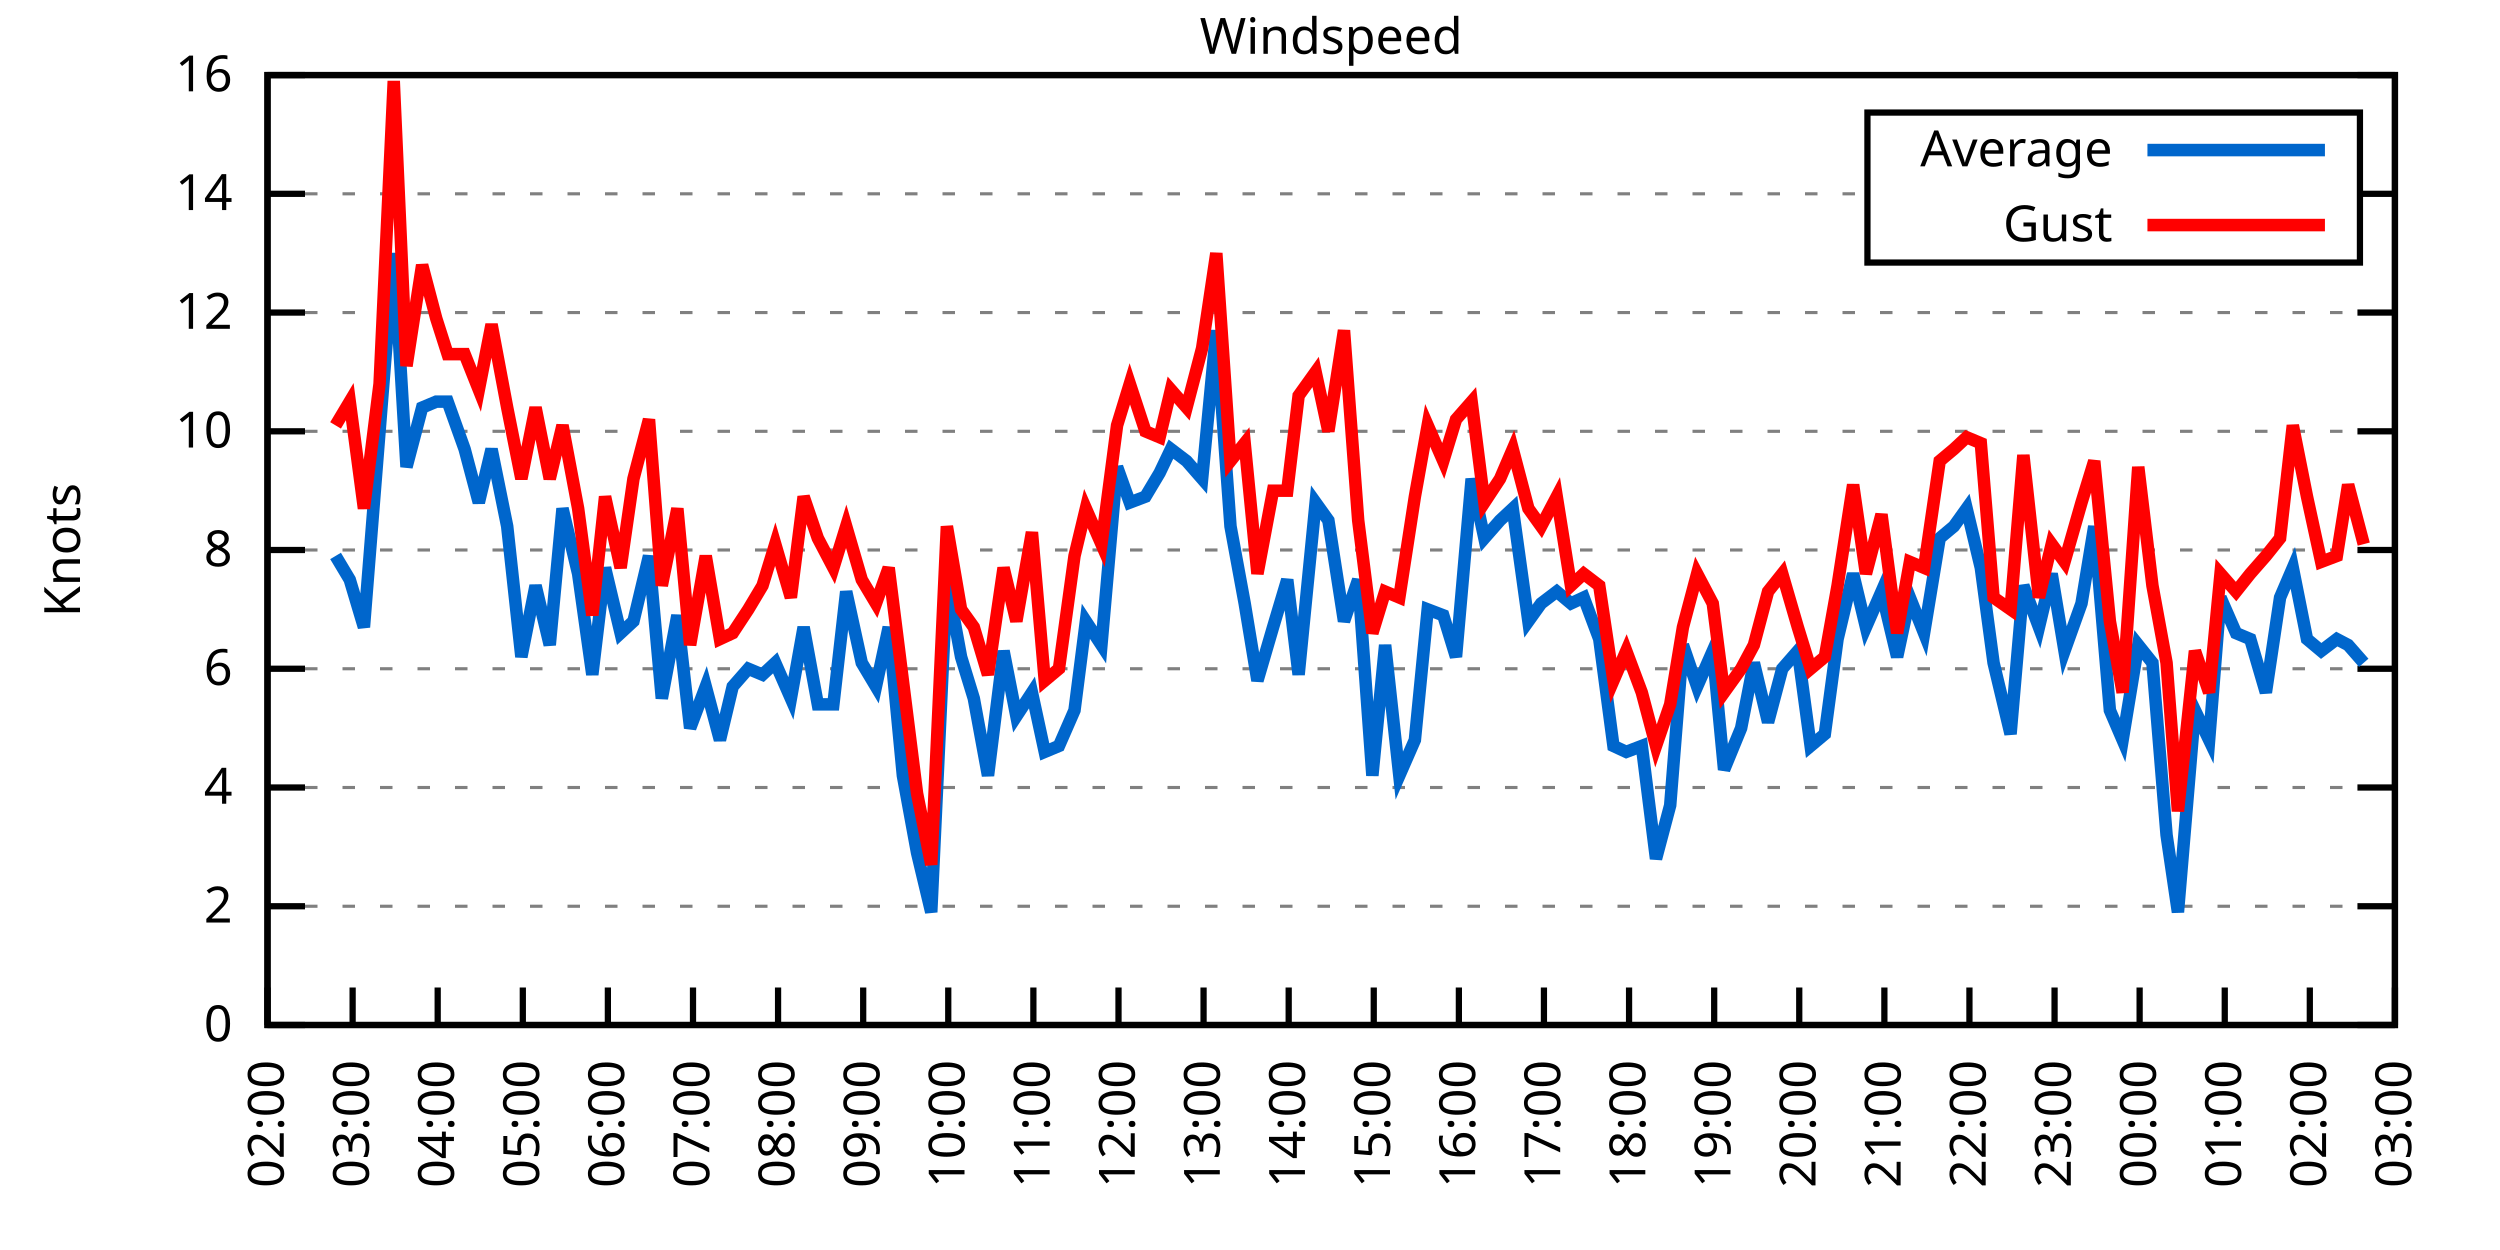
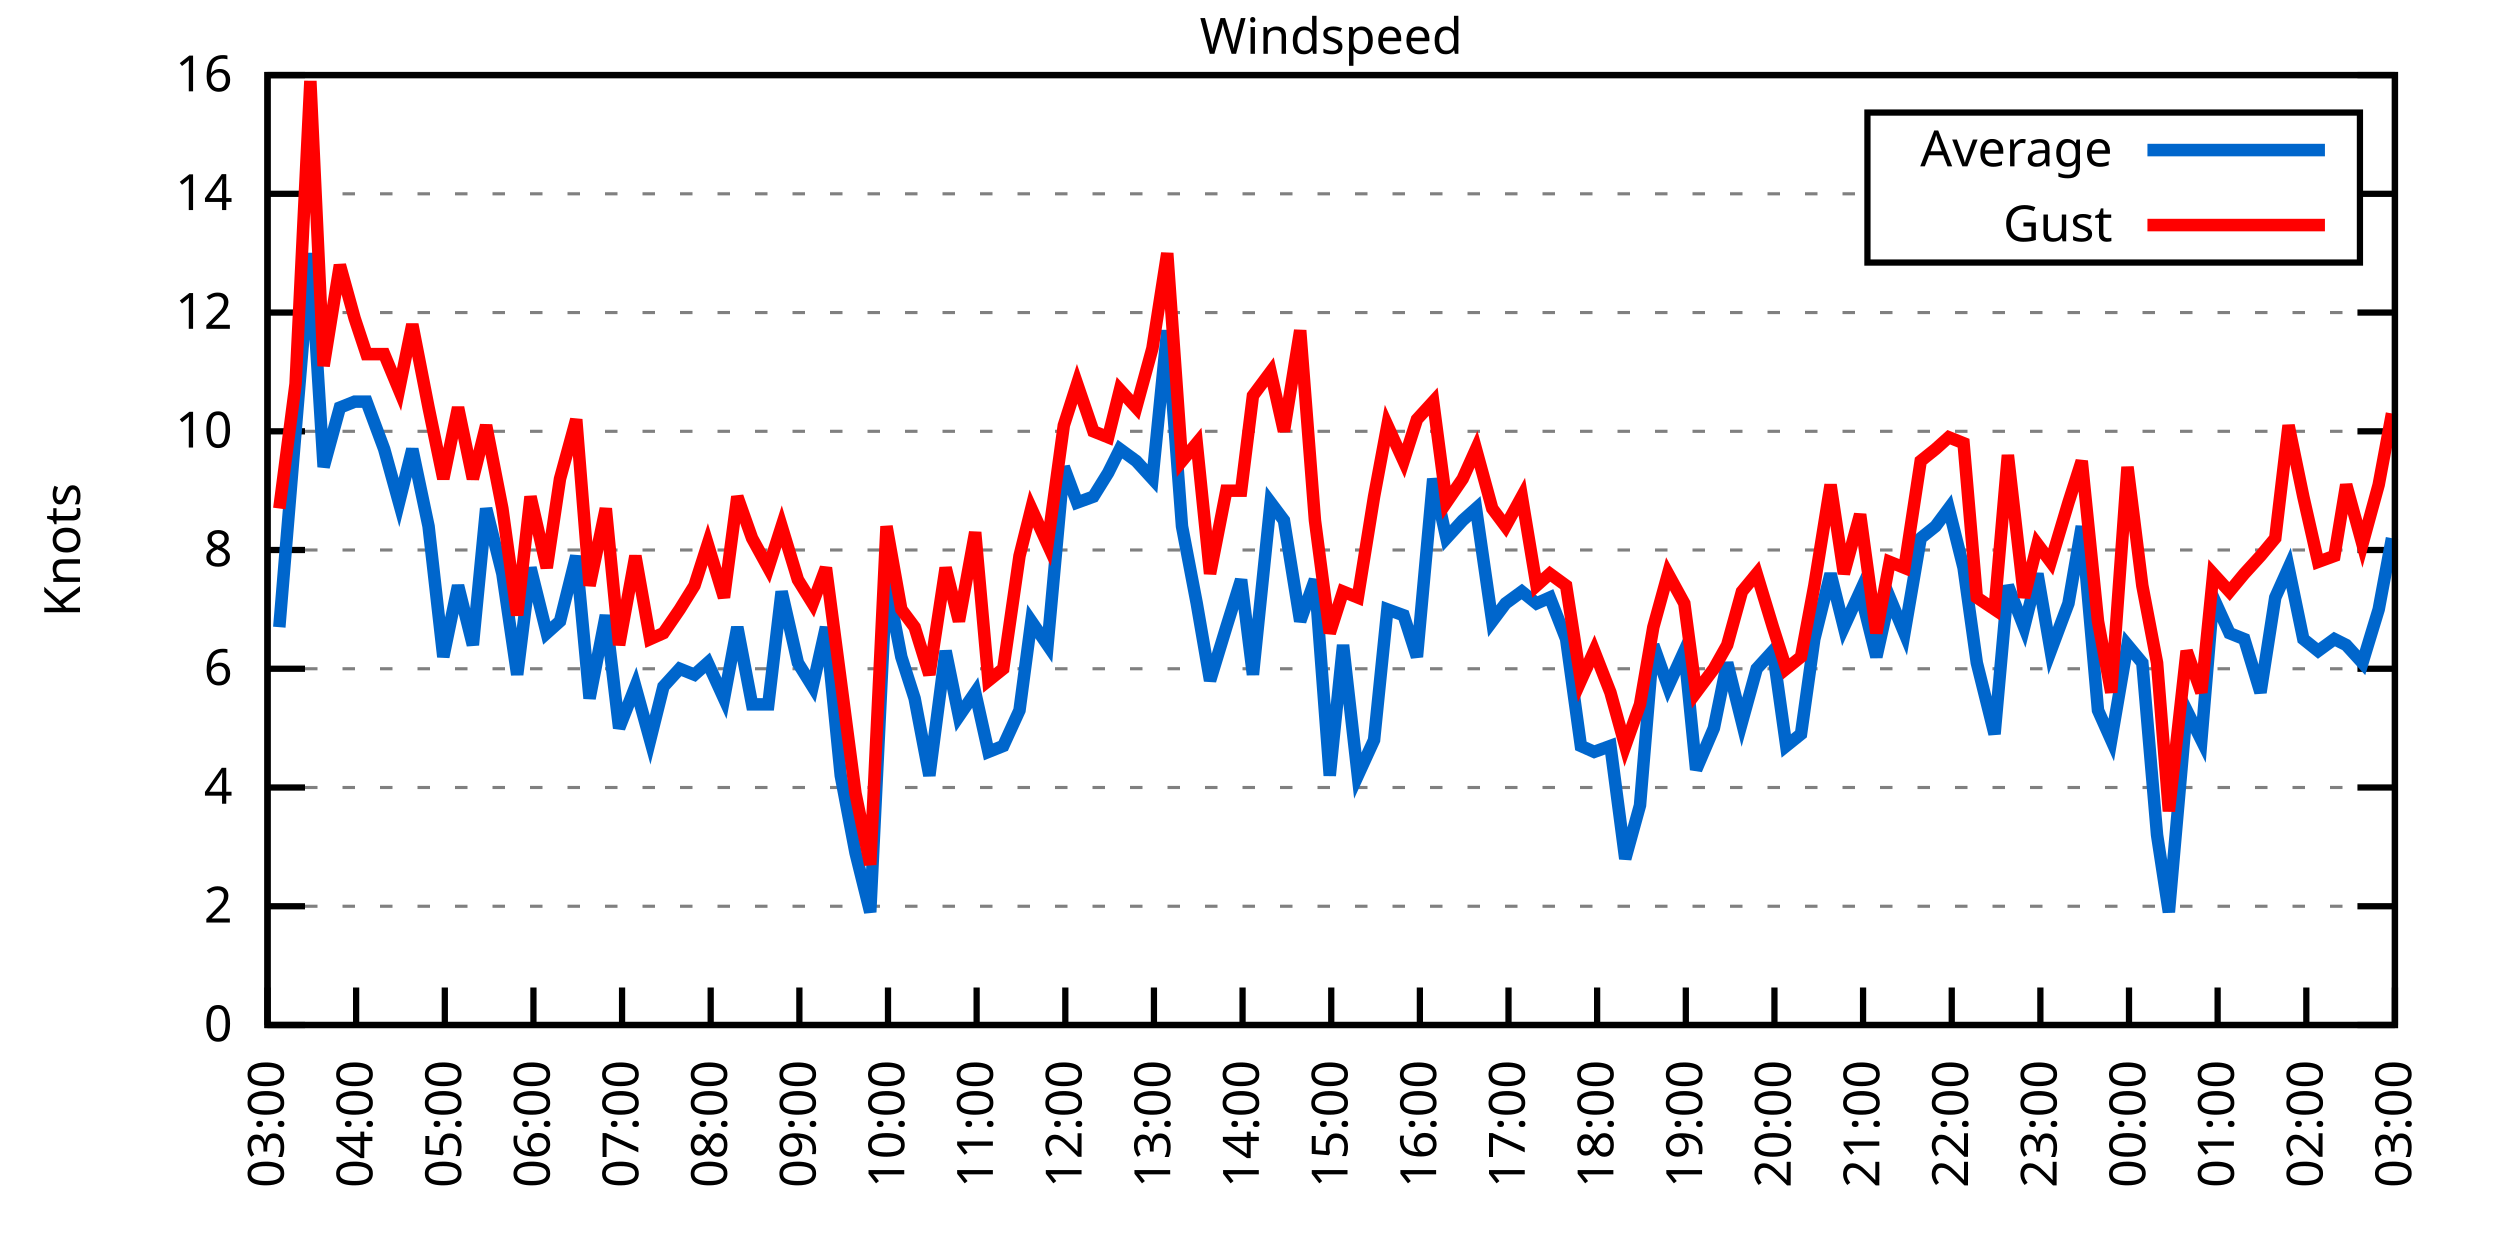
<svg xmlns="http://www.w3.org/2000/svg" xmlns:xlink="http://www.w3.org/1999/xlink" width="400" height="200" viewBox="0 0 400 200">
  <g id="gnuplot_canvas">
    <rect x="0" y="0" width="400" height="200" fill="none" />
    <defs>
      <circle id="gpDot" r="0.5" stroke-width="0.5" stroke="currentColor" />
      <path id="gpPt0" stroke-width="0.333" stroke="currentColor" d="M-1,0 h2 M0,-1 v2" />
      <path id="gpPt1" stroke-width="0.333" stroke="currentColor" d="M-1,-1 L1,1 M1,-1 L-1,1" />
      <path id="gpPt2" stroke-width="0.333" stroke="currentColor" d="M-1,0 L1,0 M0,-1 L0,1 M-1,-1 L1,1 M-1,1 L1,-1" />
      <rect id="gpPt3" stroke-width="0.333" stroke="currentColor" x="-1" y="-1" width="2" height="2" />
      <rect id="gpPt4" stroke-width="0.333" stroke="currentColor" fill="currentColor" x="-1" y="-1" width="2" height="2" />
      <circle id="gpPt5" stroke-width="0.333" stroke="currentColor" cx="0" cy="0" r="1" />
      <use xlink:href="#gpPt5" id="gpPt6" fill="currentColor" stroke="none" />
      <path id="gpPt7" stroke-width="0.333" stroke="currentColor" d="M0,-1.33 L-1.33,0.67 L1.33,0.67 z" />
      <use xlink:href="#gpPt7" id="gpPt8" fill="currentColor" stroke="none" />
      <use xlink:href="#gpPt7" id="gpPt9" stroke="currentColor" transform="rotate(180)" />
      <use xlink:href="#gpPt9" id="gpPt10" fill="currentColor" stroke="none" />
      <use xlink:href="#gpPt3" id="gpPt11" stroke="currentColor" transform="rotate(45)" />
      <use xlink:href="#gpPt11" id="gpPt12" fill="currentColor" stroke="none" />
      <path id="gpPt13" stroke-width="0.333" stroke="currentColor" d="M0,1.330 L1.265,0.411 L0.782,-1.067 L-0.782,-1.076 L-1.265,0.411 z" />
      <use xlink:href="#gpPt13" id="gpPt14" fill="currentColor" stroke="none" />
      <filter id="textbox" filterUnits="objectBoundingBox" x="0" y="0" height="1" width="1">
        <feFlood flood-color="white" flood-opacity="1" result="bgnd" />
        <feComposite in="SourceGraphic" in2="bgnd" operator="atop" />
      </filter>
      <filter id="greybox" filterUnits="objectBoundingBox" x="0" y="0" height="1" width="1">
        <feFlood flood-color="lightgrey" flood-opacity="1" result="grey" />
        <feComposite in="SourceGraphic" in2="grey" operator="atop" />
      </filter>
    </defs>
    <g fill="none" color="white" stroke="currentColor" stroke-width="1.00" stroke-linecap="butt" stroke-linejoin="miter">
</g>
    <g fill="none" color="black" stroke="currentColor" stroke-width="1.00" stroke-linecap="butt" stroke-linejoin="miter">
      <g stroke="none" shape-rendering="crispEdges">
        <polygon fill="rgb(255, 255, 255)" points="42.80,164.00 383.18,164.00 383.18,12.02 42.80,12.02 " />
      </g>
    </g>
    <g fill="none" color="black" stroke="currentColor" stroke-width="1.00" stroke-linecap="butt" stroke-linejoin="miter">
</g>
    <g fill="none" color="black" stroke="black" stroke-width="0.50" stroke-linecap="butt" stroke-linejoin="miter">
</g>
    <g fill="none" color="gray" stroke="currentColor" stroke-width="0.50" stroke-linecap="butt" stroke-linejoin="miter">
      <path stroke="gray" stroke-dasharray="2,4" class="gridline" d="M42.80,164.00 L383.19,164.00  " />
    </g>
    <g fill="none" color="gray" stroke="gray" stroke-width="1.00" stroke-linecap="butt" stroke-linejoin="miter">
</g>
    <g fill="none" color="black" stroke="currentColor" stroke-width="1.00" stroke-linecap="butt" stroke-linejoin="miter">
      <path stroke="black" d="M42.80,164.00 L48.80,164.00 M383.19,164.00 L377.19,164.00  " />
      <g transform="translate(37.20,166.60)" stroke="none" fill="black" font-family="Sans" font-size="8.00" text-anchor="end">
        <text>
          <tspan font-family="Sans"> 0</tspan>
        </text>
      </g>
    </g>
    <g fill="none" color="black" stroke="currentColor" stroke-width="1.00" stroke-linecap="butt" stroke-linejoin="miter">
</g>
    <g fill="none" color="black" stroke="black" stroke-width="0.50" stroke-linecap="butt" stroke-linejoin="miter">
</g>
    <g fill="none" color="gray" stroke="currentColor" stroke-width="0.50" stroke-linecap="butt" stroke-linejoin="miter">
      <path stroke="gray" stroke-dasharray="2,4" class="gridline" d="M42.80,145.00 L383.19,145.00  " />
    </g>
    <g fill="none" color="gray" stroke="gray" stroke-width="1.00" stroke-linecap="butt" stroke-linejoin="miter">
</g>
    <g fill="none" color="black" stroke="currentColor" stroke-width="1.00" stroke-linecap="butt" stroke-linejoin="miter">
      <path stroke="black" d="M42.80,145.00 L48.80,145.00 M383.19,145.00 L377.19,145.00  " />
      <g transform="translate(37.20,147.60)" stroke="none" fill="black" font-family="Sans" font-size="8.00" text-anchor="end">
        <text>
          <tspan font-family="Sans"> 2</tspan>
        </text>
      </g>
    </g>
    <g fill="none" color="black" stroke="currentColor" stroke-width="1.00" stroke-linecap="butt" stroke-linejoin="miter">
</g>
    <g fill="none" color="black" stroke="black" stroke-width="0.50" stroke-linecap="butt" stroke-linejoin="miter">
</g>
    <g fill="none" color="gray" stroke="currentColor" stroke-width="0.50" stroke-linecap="butt" stroke-linejoin="miter">
      <path stroke="gray" stroke-dasharray="2,4" class="gridline" d="M42.80,126.00 L383.19,126.00  " />
    </g>
    <g fill="none" color="gray" stroke="gray" stroke-width="1.00" stroke-linecap="butt" stroke-linejoin="miter">
</g>
    <g fill="none" color="black" stroke="currentColor" stroke-width="1.00" stroke-linecap="butt" stroke-linejoin="miter">
      <path stroke="black" d="M42.80,126.00 L48.80,126.00 M383.19,126.00 L377.19,126.00  " />
      <g transform="translate(37.20,128.60)" stroke="none" fill="black" font-family="Sans" font-size="8.00" text-anchor="end">
        <text>
          <tspan font-family="Sans"> 4</tspan>
        </text>
      </g>
    </g>
    <g fill="none" color="black" stroke="currentColor" stroke-width="1.00" stroke-linecap="butt" stroke-linejoin="miter">
</g>
    <g fill="none" color="black" stroke="black" stroke-width="0.50" stroke-linecap="butt" stroke-linejoin="miter">
</g>
    <g fill="none" color="gray" stroke="currentColor" stroke-width="0.50" stroke-linecap="butt" stroke-linejoin="miter">
      <path stroke="gray" stroke-dasharray="2,4" class="gridline" d="M42.80,107.00 L383.19,107.00  " />
    </g>
    <g fill="none" color="gray" stroke="gray" stroke-width="1.00" stroke-linecap="butt" stroke-linejoin="miter">
</g>
    <g fill="none" color="black" stroke="currentColor" stroke-width="1.00" stroke-linecap="butt" stroke-linejoin="miter">
      <path stroke="black" d="M42.80,107.00 L48.80,107.00 M383.19,107.00 L377.19,107.00  " />
      <g transform="translate(37.20,109.60)" stroke="none" fill="black" font-family="Sans" font-size="8.00" text-anchor="end">
        <text>
          <tspan font-family="Sans"> 6</tspan>
        </text>
      </g>
    </g>
    <g fill="none" color="black" stroke="currentColor" stroke-width="1.00" stroke-linecap="butt" stroke-linejoin="miter">
</g>
    <g fill="none" color="black" stroke="black" stroke-width="0.50" stroke-linecap="butt" stroke-linejoin="miter">
</g>
    <g fill="none" color="gray" stroke="currentColor" stroke-width="0.50" stroke-linecap="butt" stroke-linejoin="miter">
      <path stroke="gray" stroke-dasharray="2,4" class="gridline" d="M42.80,88.00 L383.19,88.00  " />
    </g>
    <g fill="none" color="gray" stroke="gray" stroke-width="1.00" stroke-linecap="butt" stroke-linejoin="miter">
</g>
    <g fill="none" color="black" stroke="currentColor" stroke-width="1.00" stroke-linecap="butt" stroke-linejoin="miter">
      <path stroke="black" d="M42.80,88.00 L48.80,88.00 M383.19,88.00 L377.19,88.00  " />
      <g transform="translate(37.20,90.60)" stroke="none" fill="black" font-family="Sans" font-size="8.00" text-anchor="end">
        <text>
          <tspan font-family="Sans"> 8</tspan>
        </text>
      </g>
    </g>
    <g fill="none" color="black" stroke="currentColor" stroke-width="1.00" stroke-linecap="butt" stroke-linejoin="miter">
</g>
    <g fill="none" color="black" stroke="black" stroke-width="0.50" stroke-linecap="butt" stroke-linejoin="miter">
</g>
    <g fill="none" color="gray" stroke="currentColor" stroke-width="0.50" stroke-linecap="butt" stroke-linejoin="miter">
      <path stroke="gray" stroke-dasharray="2,4" class="gridline" d="M42.80,69.01 L383.19,69.01  " />
    </g>
    <g fill="none" color="gray" stroke="gray" stroke-width="1.00" stroke-linecap="butt" stroke-linejoin="miter">
</g>
    <g fill="none" color="black" stroke="currentColor" stroke-width="1.00" stroke-linecap="butt" stroke-linejoin="miter">
      <path stroke="black" d="M42.80,69.01 L48.80,69.01 M383.19,69.01 L377.19,69.01  " />
      <g transform="translate(37.20,71.61)" stroke="none" fill="black" font-family="Sans" font-size="8.00" text-anchor="end">
        <text>
          <tspan font-family="Sans"> 10</tspan>
        </text>
      </g>
    </g>
    <g fill="none" color="black" stroke="currentColor" stroke-width="1.00" stroke-linecap="butt" stroke-linejoin="miter">
</g>
    <g fill="none" color="black" stroke="black" stroke-width="0.50" stroke-linecap="butt" stroke-linejoin="miter">
</g>
    <g fill="none" color="gray" stroke="currentColor" stroke-width="0.50" stroke-linecap="butt" stroke-linejoin="miter">
      <path stroke="gray" stroke-dasharray="2,4" class="gridline" d="M42.80,50.01 L383.19,50.01  " />
    </g>
    <g fill="none" color="gray" stroke="gray" stroke-width="1.00" stroke-linecap="butt" stroke-linejoin="miter">
</g>
    <g fill="none" color="black" stroke="currentColor" stroke-width="1.00" stroke-linecap="butt" stroke-linejoin="miter">
      <path stroke="black" d="M42.80,50.01 L48.80,50.01 M383.19,50.01 L377.19,50.01  " />
      <g transform="translate(37.20,52.61)" stroke="none" fill="black" font-family="Sans" font-size="8.00" text-anchor="end">
        <text>
          <tspan font-family="Sans"> 12</tspan>
        </text>
      </g>
    </g>
    <g fill="none" color="black" stroke="currentColor" stroke-width="1.00" stroke-linecap="butt" stroke-linejoin="miter">
</g>
    <g fill="none" color="black" stroke="black" stroke-width="0.50" stroke-linecap="butt" stroke-linejoin="miter">
</g>
    <g fill="none" color="gray" stroke="currentColor" stroke-width="0.50" stroke-linecap="butt" stroke-linejoin="miter">
      <path stroke="gray" stroke-dasharray="2,4" class="gridline" d="M42.80,31.01 L298.79,31.01 M377.59,31.01 L383.19,31.01  " />
    </g>
    <g fill="none" color="gray" stroke="gray" stroke-width="1.00" stroke-linecap="butt" stroke-linejoin="miter">
</g>
    <g fill="none" color="black" stroke="currentColor" stroke-width="1.00" stroke-linecap="butt" stroke-linejoin="miter">
      <path stroke="black" d="M42.80,31.01 L48.80,31.01 M383.19,31.01 L377.19,31.01  " />
      <g transform="translate(37.20,33.61)" stroke="none" fill="black" font-family="Sans" font-size="8.00" text-anchor="end">
        <text>
          <tspan font-family="Sans"> 14</tspan>
        </text>
      </g>
    </g>
    <g fill="none" color="black" stroke="currentColor" stroke-width="1.00" stroke-linecap="butt" stroke-linejoin="miter">
</g>
    <g fill="none" color="black" stroke="black" stroke-width="0.50" stroke-linecap="butt" stroke-linejoin="miter">
</g>
    <g fill="none" color="gray" stroke="currentColor" stroke-width="0.50" stroke-linecap="butt" stroke-linejoin="miter">
      <path stroke="gray" stroke-dasharray="2,4" class="gridline" d="M42.80,12.01 L383.19,12.01  " />
    </g>
    <g fill="none" color="gray" stroke="gray" stroke-width="1.00" stroke-linecap="butt" stroke-linejoin="miter">
</g>
    <g fill="none" color="black" stroke="currentColor" stroke-width="1.00" stroke-linecap="butt" stroke-linejoin="miter">
      <path stroke="black" d="M42.80,12.01 L48.80,12.01 M383.19,12.01 L377.19,12.01  " />
      <g transform="translate(37.20,14.61)" stroke="none" fill="black" font-family="Sans" font-size="8.00" text-anchor="end">
        <text>
          <tspan font-family="Sans"> 16</tspan>
        </text>
      </g>
    </g>
    <g fill="none" color="black" stroke="currentColor" stroke-width="1.00" stroke-linecap="butt" stroke-linejoin="miter">
      <path stroke="black" d="M42.80,164.00 L42.80,158.00  " />
      <g transform="translate(45.40,169.60) rotate(270.00)" stroke="none" fill="black" font-family="Sans" font-size="8.00" text-anchor="end">
        <text>
-           <tspan font-family="Sans">02:00</tspan>
-         </text>
-       </g>
-     </g>
-     <g fill="none" color="black" stroke="currentColor" stroke-width="1.00" stroke-linecap="butt" stroke-linejoin="miter">
-       <path stroke="black" d="M56.42,164.00 L56.42,158.00  " />
-       <g transform="translate(59.02,169.60) rotate(270.00)" stroke="none" fill="black" font-family="Sans" font-size="8.00" text-anchor="end">
-         <text>
          <tspan font-family="Sans">03:00</tspan>
        </text>
      </g>
    </g>
    <g fill="none" color="black" stroke="currentColor" stroke-width="1.00" stroke-linecap="butt" stroke-linejoin="miter">
-       <path stroke="black" d="M70.03,164.00 L70.03,158.00  " />
-       <g transform="translate(72.63,169.60) rotate(270.00)" stroke="none" fill="black" font-family="Sans" font-size="8.00" text-anchor="end">
+       <path stroke="black" d="M56.98,164.00 L56.98,158.00  " />
+       <g transform="translate(59.58,169.60) rotate(270.00)" stroke="none" fill="black" font-family="Sans" font-size="8.00" text-anchor="end">
        <text>
          <tspan font-family="Sans">04:00</tspan>
        </text>
      </g>
    </g>
    <g fill="none" color="black" stroke="currentColor" stroke-width="1.00" stroke-linecap="butt" stroke-linejoin="miter">
-       <path stroke="black" d="M83.65,164.00 L83.65,158.00  " />
-       <g transform="translate(86.25,169.60) rotate(270.00)" stroke="none" fill="black" font-family="Sans" font-size="8.00" text-anchor="end">
+       <path stroke="black" d="M71.17,164.00 L71.17,158.00  " />
+       <g transform="translate(73.77,169.60) rotate(270.00)" stroke="none" fill="black" font-family="Sans" font-size="8.00" text-anchor="end">
        <text>
          <tspan font-family="Sans">05:00</tspan>
        </text>
      </g>
    </g>
    <g fill="none" color="black" stroke="currentColor" stroke-width="1.00" stroke-linecap="butt" stroke-linejoin="miter">
-       <path stroke="black" d="M97.26,164.00 L97.26,158.00  " />
-       <g transform="translate(99.86,169.60) rotate(270.00)" stroke="none" fill="black" font-family="Sans" font-size="8.00" text-anchor="end">
+       <path stroke="black" d="M85.35,164.00 L85.35,158.00  " />
+       <g transform="translate(87.95,169.60) rotate(270.00)" stroke="none" fill="black" font-family="Sans" font-size="8.00" text-anchor="end">
        <text>
          <tspan font-family="Sans">06:00</tspan>
        </text>
      </g>
    </g>
    <g fill="none" color="black" stroke="currentColor" stroke-width="1.00" stroke-linecap="butt" stroke-linejoin="miter">
-       <path stroke="black" d="M110.88,164.00 L110.88,158.00  " />
-       <g transform="translate(113.48,169.60) rotate(270.00)" stroke="none" fill="black" font-family="Sans" font-size="8.00" text-anchor="end">
+       <path stroke="black" d="M99.53,164.00 L99.53,158.00  " />
+       <g transform="translate(102.13,169.60) rotate(270.00)" stroke="none" fill="black" font-family="Sans" font-size="8.00" text-anchor="end">
        <text>
          <tspan font-family="Sans">07:00</tspan>
        </text>
      </g>
    </g>
    <g fill="none" color="black" stroke="currentColor" stroke-width="1.00" stroke-linecap="butt" stroke-linejoin="miter">
-       <path stroke="black" d="M124.49,164.00 L124.49,158.00  " />
-       <g transform="translate(127.09,169.60) rotate(270.00)" stroke="none" fill="black" font-family="Sans" font-size="8.00" text-anchor="end">
+       <path stroke="black" d="M113.71,164.00 L113.71,158.00  " />
+       <g transform="translate(116.31,169.60) rotate(270.00)" stroke="none" fill="black" font-family="Sans" font-size="8.00" text-anchor="end">
        <text>
          <tspan font-family="Sans">08:00</tspan>
        </text>
      </g>
    </g>
    <g fill="none" color="black" stroke="currentColor" stroke-width="1.00" stroke-linecap="butt" stroke-linejoin="miter">
-       <path stroke="black" d="M138.11,164.00 L138.11,158.00  " />
-       <g transform="translate(140.71,169.60) rotate(270.00)" stroke="none" fill="black" font-family="Sans" font-size="8.00" text-anchor="end">
+       <path stroke="black" d="M127.90,164.00 L127.90,158.00  " />
+       <g transform="translate(130.50,169.60) rotate(270.00)" stroke="none" fill="black" font-family="Sans" font-size="8.00" text-anchor="end">
        <text>
          <tspan font-family="Sans">09:00</tspan>
        </text>
      </g>
    </g>
    <g fill="none" color="black" stroke="currentColor" stroke-width="1.00" stroke-linecap="butt" stroke-linejoin="miter">
-       <path stroke="black" d="M151.72,164.00 L151.72,158.00  " />
-       <g transform="translate(154.32,169.60) rotate(270.00)" stroke="none" fill="black" font-family="Sans" font-size="8.00" text-anchor="end">
+       <path stroke="black" d="M142.08,164.00 L142.08,158.00  " />
+       <g transform="translate(144.68,169.60) rotate(270.00)" stroke="none" fill="black" font-family="Sans" font-size="8.00" text-anchor="end">
        <text>
          <tspan font-family="Sans">10:00</tspan>
        </text>
      </g>
    </g>
    <g fill="none" color="black" stroke="currentColor" stroke-width="1.00" stroke-linecap="butt" stroke-linejoin="miter">
-       <path stroke="black" d="M165.34,164.00 L165.34,158.00  " />
-       <g transform="translate(167.94,169.60) rotate(270.00)" stroke="none" fill="black" font-family="Sans" font-size="8.00" text-anchor="end">
+       <path stroke="black" d="M156.26,164.00 L156.26,158.00  " />
+       <g transform="translate(158.86,169.60) rotate(270.00)" stroke="none" fill="black" font-family="Sans" font-size="8.00" text-anchor="end">
        <text>
          <tspan font-family="Sans">11:00</tspan>
        </text>
      </g>
    </g>
    <g fill="none" color="black" stroke="currentColor" stroke-width="1.00" stroke-linecap="butt" stroke-linejoin="miter">
-       <path stroke="black" d="M178.96,164.00 L178.96,158.00  " />
-       <g transform="translate(181.56,169.60) rotate(270.00)" stroke="none" fill="black" font-family="Sans" font-size="8.00" text-anchor="end">
+       <path stroke="black" d="M170.45,164.00 L170.45,158.00  " />
+       <g transform="translate(173.05,169.60) rotate(270.00)" stroke="none" fill="black" font-family="Sans" font-size="8.00" text-anchor="end">
        <text>
          <tspan font-family="Sans">12:00</tspan>
        </text>
      </g>
    </g>
    <g fill="none" color="black" stroke="currentColor" stroke-width="1.00" stroke-linecap="butt" stroke-linejoin="miter">
-       <path stroke="black" d="M192.57,164.00 L192.57,158.00  " />
-       <g transform="translate(195.17,169.60) rotate(270.00)" stroke="none" fill="black" font-family="Sans" font-size="8.00" text-anchor="end">
+       <path stroke="black" d="M184.63,164.00 L184.63,158.00  " />
+       <g transform="translate(187.23,169.60) rotate(270.00)" stroke="none" fill="black" font-family="Sans" font-size="8.00" text-anchor="end">
        <text>
          <tspan font-family="Sans">13:00</tspan>
        </text>
      </g>
    </g>
    <g fill="none" color="black" stroke="currentColor" stroke-width="1.00" stroke-linecap="butt" stroke-linejoin="miter">
-       <path stroke="black" d="M206.19,164.00 L206.19,158.00  " />
-       <g transform="translate(208.79,169.60) rotate(270.00)" stroke="none" fill="black" font-family="Sans" font-size="8.00" text-anchor="end">
+       <path stroke="black" d="M198.81,164.00 L198.81,158.00  " />
+       <g transform="translate(201.41,169.60) rotate(270.00)" stroke="none" fill="black" font-family="Sans" font-size="8.00" text-anchor="end">
        <text>
          <tspan font-family="Sans">14:00</tspan>
        </text>
      </g>
    </g>
    <g fill="none" color="black" stroke="currentColor" stroke-width="1.00" stroke-linecap="butt" stroke-linejoin="miter">
-       <path stroke="black" d="M219.80,164.00 L219.80,158.00  " />
-       <g transform="translate(222.40,169.60) rotate(270.00)" stroke="none" fill="black" font-family="Sans" font-size="8.00" text-anchor="end">
+       <path stroke="black" d="M213.00,164.00 L213.00,158.00  " />
+       <g transform="translate(215.60,169.60) rotate(270.00)" stroke="none" fill="black" font-family="Sans" font-size="8.00" text-anchor="end">
        <text>
          <tspan font-family="Sans">15:00</tspan>
        </text>
      </g>
    </g>
    <g fill="none" color="black" stroke="currentColor" stroke-width="1.00" stroke-linecap="butt" stroke-linejoin="miter">
-       <path stroke="black" d="M233.42,164.00 L233.42,158.00  " />
-       <g transform="translate(236.02,169.60) rotate(270.00)" stroke="none" fill="black" font-family="Sans" font-size="8.00" text-anchor="end">
+       <path stroke="black" d="M227.18,164.00 L227.18,158.00  " />
+       <g transform="translate(229.78,169.60) rotate(270.00)" stroke="none" fill="black" font-family="Sans" font-size="8.00" text-anchor="end">
        <text>
          <tspan font-family="Sans">16:00</tspan>
        </text>
      </g>
    </g>
    <g fill="none" color="black" stroke="currentColor" stroke-width="1.00" stroke-linecap="butt" stroke-linejoin="miter">
-       <path stroke="black" d="M247.03,164.00 L247.03,158.00  " />
-       <g transform="translate(249.63,169.60) rotate(270.00)" stroke="none" fill="black" font-family="Sans" font-size="8.00" text-anchor="end">
+       <path stroke="black" d="M241.36,164.00 L241.36,158.00  " />
+       <g transform="translate(243.96,169.60) rotate(270.00)" stroke="none" fill="black" font-family="Sans" font-size="8.00" text-anchor="end">
        <text>
          <tspan font-family="Sans">17:00</tspan>
        </text>
      </g>
    </g>
    <g fill="none" color="black" stroke="currentColor" stroke-width="1.00" stroke-linecap="butt" stroke-linejoin="miter">
-       <path stroke="black" d="M260.65,164.00 L260.65,158.00  " />
-       <g transform="translate(263.25,169.60) rotate(270.00)" stroke="none" fill="black" font-family="Sans" font-size="8.00" text-anchor="end">
+       <path stroke="black" d="M255.54,164.00 L255.54,158.00  " />
+       <g transform="translate(258.14,169.60) rotate(270.00)" stroke="none" fill="black" font-family="Sans" font-size="8.00" text-anchor="end">
        <text>
          <tspan font-family="Sans">18:00</tspan>
        </text>
      </g>
    </g>
    <g fill="none" color="black" stroke="currentColor" stroke-width="1.00" stroke-linecap="butt" stroke-linejoin="miter">
-       <path stroke="black" d="M274.27,164.00 L274.27,158.00  " />
-       <g transform="translate(276.87,169.60) rotate(270.00)" stroke="none" fill="black" font-family="Sans" font-size="8.00" text-anchor="end">
+       <path stroke="black" d="M269.73,164.00 L269.73,158.00  " />
+       <g transform="translate(272.33,169.60) rotate(270.00)" stroke="none" fill="black" font-family="Sans" font-size="8.00" text-anchor="end">
        <text>
          <tspan font-family="Sans">19:00</tspan>
        </text>
      </g>
    </g>
    <g fill="none" color="black" stroke="currentColor" stroke-width="1.00" stroke-linecap="butt" stroke-linejoin="miter">
-       <path stroke="black" d="M287.88,164.00 L287.88,158.00  " />
-       <g transform="translate(290.48,169.60) rotate(270.00)" stroke="none" fill="black" font-family="Sans" font-size="8.00" text-anchor="end">
+       <path stroke="black" d="M283.91,164.00 L283.91,158.00  " />
+       <g transform="translate(286.51,169.60) rotate(270.00)" stroke="none" fill="black" font-family="Sans" font-size="8.00" text-anchor="end">
        <text>
          <tspan font-family="Sans">20:00</tspan>
        </text>
      </g>
    </g>
    <g fill="none" color="black" stroke="currentColor" stroke-width="1.00" stroke-linecap="butt" stroke-linejoin="miter">
-       <path stroke="black" d="M301.50,164.00 L301.50,158.00  " />
-       <g transform="translate(304.10,169.60) rotate(270.00)" stroke="none" fill="black" font-family="Sans" font-size="8.00" text-anchor="end">
+       <path stroke="black" d="M298.09,164.00 L298.09,158.00  " />
+       <g transform="translate(300.69,169.60) rotate(270.00)" stroke="none" fill="black" font-family="Sans" font-size="8.00" text-anchor="end">
        <text>
          <tspan font-family="Sans">21:00</tspan>
        </text>
      </g>
    </g>
    <g fill="none" color="black" stroke="currentColor" stroke-width="1.00" stroke-linecap="butt" stroke-linejoin="miter">
-       <path stroke="black" d="M315.11,164.00 L315.11,158.00  " />
-       <g transform="translate(317.71,169.60) rotate(270.00)" stroke="none" fill="black" font-family="Sans" font-size="8.00" text-anchor="end">
+       <path stroke="black" d="M312.28,164.00 L312.28,158.00  " />
+       <g transform="translate(314.88,169.60) rotate(270.00)" stroke="none" fill="black" font-family="Sans" font-size="8.00" text-anchor="end">
        <text>
          <tspan font-family="Sans">22:00</tspan>
        </text>
      </g>
    </g>
    <g fill="none" color="black" stroke="currentColor" stroke-width="1.00" stroke-linecap="butt" stroke-linejoin="miter">
-       <path stroke="black" d="M328.73,164.00 L328.73,158.00  " />
-       <g transform="translate(331.33,169.60) rotate(270.00)" stroke="none" fill="black" font-family="Sans" font-size="8.00" text-anchor="end">
+       <path stroke="black" d="M326.46,164.00 L326.46,158.00  " />
+       <g transform="translate(329.06,169.60) rotate(270.00)" stroke="none" fill="black" font-family="Sans" font-size="8.00" text-anchor="end">
        <text>
          <tspan font-family="Sans">23:00</tspan>
        </text>
      </g>
    </g>
    <g fill="none" color="black" stroke="currentColor" stroke-width="1.00" stroke-linecap="butt" stroke-linejoin="miter">
-       <path stroke="black" d="M342.34,164.00 L342.34,158.00  " />
-       <g transform="translate(344.94,169.60) rotate(270.00)" stroke="none" fill="black" font-family="Sans" font-size="8.00" text-anchor="end">
+       <path stroke="black" d="M340.64,164.00 L340.64,158.00  " />
+       <g transform="translate(343.24,169.60) rotate(270.00)" stroke="none" fill="black" font-family="Sans" font-size="8.00" text-anchor="end">
        <text>
          <tspan font-family="Sans">00:00</tspan>
        </text>
      </g>
    </g>
    <g fill="none" color="black" stroke="currentColor" stroke-width="1.00" stroke-linecap="butt" stroke-linejoin="miter">
-       <path stroke="black" d="M355.96,164.00 L355.96,158.00  " />
-       <g transform="translate(358.56,169.60) rotate(270.00)" stroke="none" fill="black" font-family="Sans" font-size="8.00" text-anchor="end">
+       <path stroke="black" d="M354.82,164.00 L354.82,158.00  " />
+       <g transform="translate(357.42,169.60) rotate(270.00)" stroke="none" fill="black" font-family="Sans" font-size="8.00" text-anchor="end">
        <text>
          <tspan font-family="Sans">01:00</tspan>
        </text>
      </g>
    </g>
    <g fill="none" color="black" stroke="currentColor" stroke-width="1.00" stroke-linecap="butt" stroke-linejoin="miter">
-       <path stroke="black" d="M369.57,164.00 L369.57,158.00  " />
-       <g transform="translate(372.17,169.60) rotate(270.00)" stroke="none" fill="black" font-family="Sans" font-size="8.00" text-anchor="end">
+       <path stroke="black" d="M369.01,164.00 L369.01,158.00  " />
+       <g transform="translate(371.61,169.60) rotate(270.00)" stroke="none" fill="black" font-family="Sans" font-size="8.00" text-anchor="end">
        <text>
          <tspan font-family="Sans">02:00</tspan>
        </text>
      </g>
    </g>
    <g fill="none" color="black" stroke="currentColor" stroke-width="1.00" stroke-linecap="butt" stroke-linejoin="miter">
      <path stroke="black" d="M383.19,164.00 L383.19,158.00  " />
      <g transform="translate(385.79,169.60) rotate(270.00)" stroke="none" fill="black" font-family="Sans" font-size="8.00" text-anchor="end">
        <text>
          <tspan font-family="Sans">03:00</tspan>
        </text>
      </g>
    </g>
    <g fill="none" color="black" stroke="currentColor" stroke-width="1.00" stroke-linecap="butt" stroke-linejoin="miter">
</g>
    <g fill="none" color="black" stroke="currentColor" stroke-width="1.00" stroke-linecap="butt" stroke-linejoin="miter">
      <path stroke="black" d="M42.80,12.01 L42.80,164.00 L383.19,164.00 L383.19,12.01 L42.80,12.01 Z  " />
    </g>
    <g fill="none" color="black" stroke="currentColor" stroke-width="1.00" stroke-linecap="butt" stroke-linejoin="miter">
</g>
    <g fill="none" color="black" stroke="currentColor" stroke-width="1.00" stroke-linecap="butt" stroke-linejoin="miter">
      <path stroke="black" d="M298.79,42.01 L298.79,18.01 L377.59,18.01 L377.59,42.01 L298.79,42.01 Z  " />
    </g>
    <g id="Windspeed_plot_1">
      <g fill="none" color="white" stroke="black" stroke-width="2.00" stroke-linecap="butt" stroke-linejoin="miter">
</g>
      <g fill="none" color="black" stroke="currentColor" stroke-width="2.00" stroke-linecap="butt" stroke-linejoin="miter">
        <g transform="translate(337.99,26.61)" stroke="none" fill="black" font-family="Sans" font-size="8.00" text-anchor="end">
          <text>
            <tspan font-family="Sans">Average</tspan>
          </text>
        </g>
      </g>
      <g fill="none" color="black" stroke="currentColor" stroke-width="2.00" stroke-linecap="butt" stroke-linejoin="miter">
-         <path stroke="rgb(  0, 102, 204)" d="M343.59,24.01 L371.99,24.01 M53.69,88.95 L55.96,92.75 L58.23,100.35 L60.73,69.01 L63.00,40.51 L65.04,74.71   L67.54,65.21 L69.80,64.26 L71.62,64.26 L74.34,71.86 L76.61,80.41 L78.65,71.86 L81.15,84.21 L83.42,105.10   L85.69,93.70 L87.96,103.20 L90.00,81.36 L92.50,91.80 L94.77,107.95 L96.81,90.85 L99.30,101.30 L101.35,99.40   L103.84,88.95 L105.89,111.75 L108.38,98.45 L110.42,116.50 L112.92,109.85 L115.19,118.40 L117.23,109.85 L119.73,107.00   L122.00,107.95 L124.04,106.05 L126.54,111.75 L128.58,100.35 L130.85,112.70 L133.34,112.70 L135.39,94.65 L137.88,106.05   L140.15,109.85 L142.19,100.35 L144.46,124.10 L146.73,136.45 L149.00,145.95 L151.50,92.75 L153.77,105.10 L155.81,111.75   L158.08,124.10 L160.57,104.15 L162.62,114.60 L165.11,110.80 L167.16,120.30 L169.43,119.35 L171.92,113.65 L173.74,99.40   L176.23,103.20 L178.73,74.71 L180.77,80.41 L183.27,79.46 L185.54,75.66 L187.35,71.86 L189.85,73.76 L192.34,76.61   L194.61,52.86 L196.88,84.21 L199.15,96.55 L201.19,108.90 L203.69,100.35 L205.96,92.75 L207.78,107.95 L210.50,80.41   L212.54,83.26 L215.04,99.40 L217.31,92.75 L219.58,124.10 L221.62,103.20 L223.89,124.10 L226.38,118.40 L228.43,97.50   L230.92,98.45 L232.96,105.10 L235.46,76.61 L237.50,86.11 L240.00,83.26 L242.04,81.36 L244.54,99.40 L246.58,96.55   L249.08,94.65 L251.35,96.55 L253.39,95.60 L255.88,102.25 L258.15,119.35 L260.20,120.30 L262.69,119.35 L264.96,137.40   L267.23,128.85 L269.27,103.20 L271.54,109.85 L274.04,104.15 L275.85,123.15 L278.58,116.50 L280.62,106.05 L282.89,115.55   L285.16,107.00 L287.65,104.15 L289.70,119.35 L291.97,117.45 L294.01,102.25 L296.50,91.80 L298.55,100.35 L301.04,94.65   L303.54,105.10 L305.58,95.60 L307.85,101.30 L310.35,86.11 L312.62,84.21 L314.66,81.36 L316.93,90.85 L318.97,106.05   L321.69,117.45 L323.74,93.70 L326.23,100.35 L328.27,91.80 L330.32,104.15 L333.04,96.55 L335.08,84.21 L337.58,113.65   L339.62,118.40 L342.12,103.20 L344.39,106.05 L346.65,133.60 L348.47,145.95 L351.19,113.65 L353.46,118.40 L355.28,95.60   L357.77,101.30 L360.04,102.25 L362.54,110.80 L364.81,95.60 L366.85,90.85 L369.12,102.25 L371.39,104.15 L373.89,102.25   L375.70,103.20 L378.20,106.05  " />
+         <path stroke="rgb(  0, 102, 204)" d="M343.59,24.01 L371.99,24.01 M44.69,100.35 L47.29,69.01 L49.66,40.51 L51.78,74.71 L54.38,65.21 L56.75,64.26   L58.64,64.26 L61.47,71.86 L63.84,80.41 L65.97,71.86 L68.57,84.21 L70.93,105.10 L73.29,93.70 L75.66,103.20   L77.78,81.36 L80.38,91.80 L82.75,107.95 L84.88,90.85 L87.48,101.30 L89.60,99.40 L92.20,88.95 L94.33,111.75   L96.93,98.45 L99.06,116.50 L101.66,109.85 L104.02,118.40 L106.15,109.85 L108.75,107.00 L111.11,107.95 L113.24,106.05   L115.84,111.75 L117.97,100.35 L120.33,112.70 L122.93,112.70 L125.06,94.65 L127.66,106.05 L130.02,109.85 L132.15,100.35   L134.52,124.10 L136.88,136.45 L139.24,145.95 L141.84,92.75 L144.21,105.10 L146.34,111.75 L148.70,124.10 L151.30,104.15   L153.43,114.60 L156.03,110.80 L158.15,120.30 L160.52,119.35 L163.12,113.65 L165.01,99.40 L167.61,103.20 L170.21,74.71   L172.34,80.41 L174.94,79.46 L177.30,75.66 L179.19,71.86 L181.79,73.76 L184.39,76.61 L186.76,52.86 L189.12,84.21   L191.48,96.55 L193.61,108.90 L196.21,100.35 L198.58,92.75 L200.47,107.95 L203.30,80.41 L205.43,83.26 L208.03,99.40   L210.39,92.75 L212.76,124.10 L214.89,103.20 L217.25,124.10 L219.85,118.40 L221.98,97.50 L224.58,98.45 L226.71,105.10   L229.31,76.61 L231.43,86.11 L234.03,83.26 L236.16,81.36 L238.76,99.40 L240.89,96.55 L243.49,94.65 L245.85,96.55   L247.98,95.60 L250.58,102.25 L252.94,119.35 L255.07,120.30 L257.67,119.35 L260.04,137.40 L262.40,128.85 L264.53,103.20   L266.89,109.85 L269.49,104.15 L271.38,123.15 L274.22,116.50 L276.35,106.05 L278.71,115.55 L281.07,107.00 L283.67,104.15   L285.80,119.35 L288.16,117.45 L290.29,102.25 L292.89,91.80 L295.02,100.35 L297.62,94.65 L300.22,105.10 L302.35,95.60   L304.71,101.30 L307.31,86.11 L309.68,84.21 L311.80,81.36 L314.17,90.85 L316.29,106.05 L319.13,117.45 L321.26,93.70   L323.86,100.35 L325.99,91.80 L328.11,104.15 L330.95,96.55 L333.08,84.21 L335.68,113.65 L337.80,118.40 L340.40,103.20   L342.77,106.05 L345.13,133.60 L347.02,145.95 L349.86,113.65 L352.22,118.40 L354.12,95.60 L356.72,101.30 L359.08,102.25   L361.68,110.80 L364.04,95.60 L366.17,90.85 L368.53,102.25 L370.90,104.15 L373.50,102.25 L375.39,103.20 L377.99,106.05   L380.59,97.50 L382.72,86.11  " />
      </g>
    </g>
    <g id="Windspeed_plot_2">
      <g fill="none" color="black" stroke="currentColor" stroke-width="2.00" stroke-linecap="butt" stroke-linejoin="miter">
        <g transform="translate(337.99,38.61)" stroke="none" fill="black" font-family="Sans" font-size="8.00" text-anchor="end">
          <text>
            <tspan font-family="Sans">Gust</tspan>
          </text>
        </g>
      </g>
      <g fill="none" color="black" stroke="currentColor" stroke-width="2.00" stroke-linecap="butt" stroke-linejoin="miter">
-         <path stroke="rgb(255,   0,   0)" d="M343.59,36.01 L371.99,36.01 M53.69,68.06 L55.96,64.26 L58.23,81.36 L60.73,61.41 L63.00,12.96 L65.04,58.56   L67.54,42.41 L69.80,50.96 L71.62,56.66 L74.34,56.66 L76.61,62.36 L78.65,51.91 L81.15,65.21 L83.42,76.61   L85.69,65.21 L87.96,76.61 L90.00,68.06 L92.50,81.36 L94.77,98.45 L96.81,79.46 L99.30,90.85 L101.35,76.61   L103.84,67.11 L105.89,93.70 L108.38,81.36 L110.42,103.20 L112.92,88.95 L115.19,102.25 L117.23,101.30 L119.73,97.50   L122.00,93.70 L124.04,87.06 L126.54,95.60 L128.58,79.46 L130.85,86.11 L133.34,90.85 L135.39,84.21 L137.88,92.75   L140.15,96.55 L142.19,90.85 L144.46,108.90 L146.73,126.95 L149.00,138.35 L151.50,84.21 L153.77,97.50 L155.81,100.35   L158.08,107.95 L160.57,90.85 L162.62,99.40 L165.11,85.16 L167.16,108.90 L169.43,107.00 L171.92,88.95 L173.74,81.36   L176.23,87.06 L178.73,68.06 L180.77,61.41 L183.27,69.01 L185.54,69.96 L187.35,62.36 L189.85,65.21 L192.34,55.71   L194.61,40.51 L196.88,73.76 L199.15,70.91 L201.19,91.80 L203.69,78.51 L205.96,78.51 L207.78,63.31 L210.50,59.51   L212.54,69.01 L215.04,52.86 L217.31,83.26 L219.58,101.30 L221.62,94.65 L223.89,95.60 L226.38,79.46 L228.43,68.06   L230.92,73.76 L232.96,67.11 L235.46,64.26 L237.50,80.41 L240.00,76.61 L242.04,71.86 L244.54,81.36 L246.58,84.21   L249.08,79.46 L251.35,93.70 L253.39,91.80 L255.88,93.70 L258.15,108.90 L260.20,104.15 L262.69,110.80 L264.96,119.35   L267.23,112.70 L269.27,100.35 L271.54,91.80 L274.04,96.55 L275.85,110.80 L278.58,107.00 L280.62,103.20 L282.89,94.65   L285.16,91.80 L287.65,100.35 L289.70,107.00 L291.97,105.10 L294.01,93.70 L296.50,77.56 L298.55,91.80 L301.04,82.31   L303.54,101.30 L305.58,89.90 L307.85,90.85 L310.35,73.76 L312.62,71.86 L314.66,69.96 L316.93,70.91 L318.97,95.60   L321.69,97.50 L323.74,72.81 L326.23,95.60 L328.27,87.06 L330.32,89.90 L333.04,80.41 L335.08,73.76 L337.58,99.40   L339.62,110.80 L342.12,74.71 L344.39,93.70 L346.65,106.05 L348.47,129.80 L351.19,104.15 L353.46,110.80 L355.28,91.80   L357.77,94.65 L360.04,91.80 L362.54,88.95 L364.81,86.11 L366.85,68.06 L369.12,79.46 L371.39,89.90 L373.89,88.95   L375.70,77.56 L378.20,87.06  " />
+         <path stroke="rgb(255,   0,   0)" d="M343.59,36.01 L371.99,36.01 M44.69,81.36 L47.29,61.41 L49.66,12.96 L51.78,58.56 L54.38,42.41 L56.75,50.96   L58.64,56.66 L61.47,56.66 L63.84,62.36 L65.97,51.91 L68.57,65.21 L70.93,76.61 L73.29,65.21 L75.66,76.61   L77.78,68.06 L80.38,81.36 L82.75,98.45 L84.88,79.46 L87.48,90.85 L89.60,76.61 L92.20,67.11 L94.33,93.70   L96.93,81.36 L99.06,103.20 L101.66,88.95 L104.02,102.25 L106.15,101.30 L108.75,97.50 L111.11,93.70 L113.24,87.06   L115.84,95.60 L117.97,79.46 L120.33,86.11 L122.93,90.85 L125.06,84.21 L127.66,92.75 L130.02,96.55 L132.15,90.85   L134.52,108.90 L136.88,126.95 L139.24,138.35 L141.84,84.21 L144.21,97.50 L146.34,100.35 L148.70,107.95 L151.30,90.85   L153.43,99.40 L156.03,85.16 L158.15,108.90 L160.52,107.00 L163.12,88.95 L165.01,81.36 L167.61,87.06 L170.21,68.06   L172.34,61.41 L174.94,69.01 L177.30,69.96 L179.19,62.36 L181.79,65.21 L184.39,55.71 L186.76,40.51 L189.12,73.76   L191.48,70.91 L193.61,91.80 L196.21,78.51 L198.58,78.51 L200.47,63.31 L203.30,59.51 L205.43,69.01 L208.03,52.86   L210.39,83.26 L212.76,101.30 L214.89,94.65 L217.25,95.60 L219.85,79.46 L221.98,68.06 L224.58,73.76 L226.71,67.11   L229.31,64.26 L231.43,80.41 L234.03,76.61 L236.16,71.86 L238.76,81.36 L240.89,84.21 L243.49,79.46 L245.85,93.70   L247.98,91.80 L250.58,93.70 L252.94,108.90 L255.07,104.15 L257.67,110.80 L260.04,119.35 L262.40,112.70 L264.53,100.35   L266.89,91.80 L269.49,96.55 L271.38,110.80 L274.22,107.00 L276.35,103.20 L278.71,94.65 L281.07,91.80 L283.67,100.35   L285.80,107.00 L288.16,105.10 L290.29,93.70 L292.89,77.56 L295.02,91.80 L297.62,82.31 L300.22,101.30 L302.35,89.90   L304.71,90.85 L307.31,73.76 L309.68,71.86 L311.80,69.96 L314.17,70.91 L316.29,95.60 L319.13,97.50 L321.26,72.81   L323.86,95.60 L325.99,87.06 L328.11,89.90 L330.95,80.41 L333.08,73.76 L335.68,99.40 L337.80,110.80 L340.40,74.71   L342.77,93.70 L345.13,106.05 L347.02,129.80 L349.86,104.15 L352.22,110.80 L354.12,91.80 L356.72,94.65 L359.08,91.80   L361.68,88.95 L364.04,86.11 L366.17,68.06 L368.53,79.46 L370.90,89.90 L373.50,88.95 L375.39,77.56 L377.99,87.06   L380.59,77.56 L382.72,66.16  " />
      </g>
    </g>
    <g fill="none" color="black" stroke="currentColor" stroke-width="2.00" stroke-linecap="butt" stroke-linejoin="miter">
</g>
    <g fill="none" color="black" stroke="black" stroke-width="1.00" stroke-linecap="butt" stroke-linejoin="miter">
</g>
    <g fill="none" color="black" stroke="currentColor" stroke-width="1.00" stroke-linecap="butt" stroke-linejoin="miter">
      <path stroke="black" d="M42.80,12.01 L42.80,164.00 L383.19,164.00 L383.19,12.01 L42.80,12.01 Z  " />
      <g transform="translate(12.80,88.01) rotate(270.00)" stroke="none" fill="black" font-family="Sans" font-size="8.00" text-anchor="middle">
        <text>
          <tspan font-family="Sans">Knots</tspan>
        </text>
      </g>
    </g>
    <g fill="none" color="black" stroke="currentColor" stroke-width="1.00" stroke-linecap="butt" stroke-linejoin="miter">
</g>
    <g fill="none" color="black" stroke="currentColor" stroke-width="1.00" stroke-linecap="butt" stroke-linejoin="miter">
      <g transform="translate(212.99,8.61)" stroke="none" fill="black" font-family="Sans" font-size="8.00" text-anchor="middle">
        <text>
          <tspan font-family="Sans">Windspeed</tspan>
        </text>
      </g>
    </g>
    <g fill="none" color="black" stroke="currentColor" stroke-width="1.00" stroke-linecap="butt" stroke-linejoin="miter">
</g>
  </g>
</svg>
